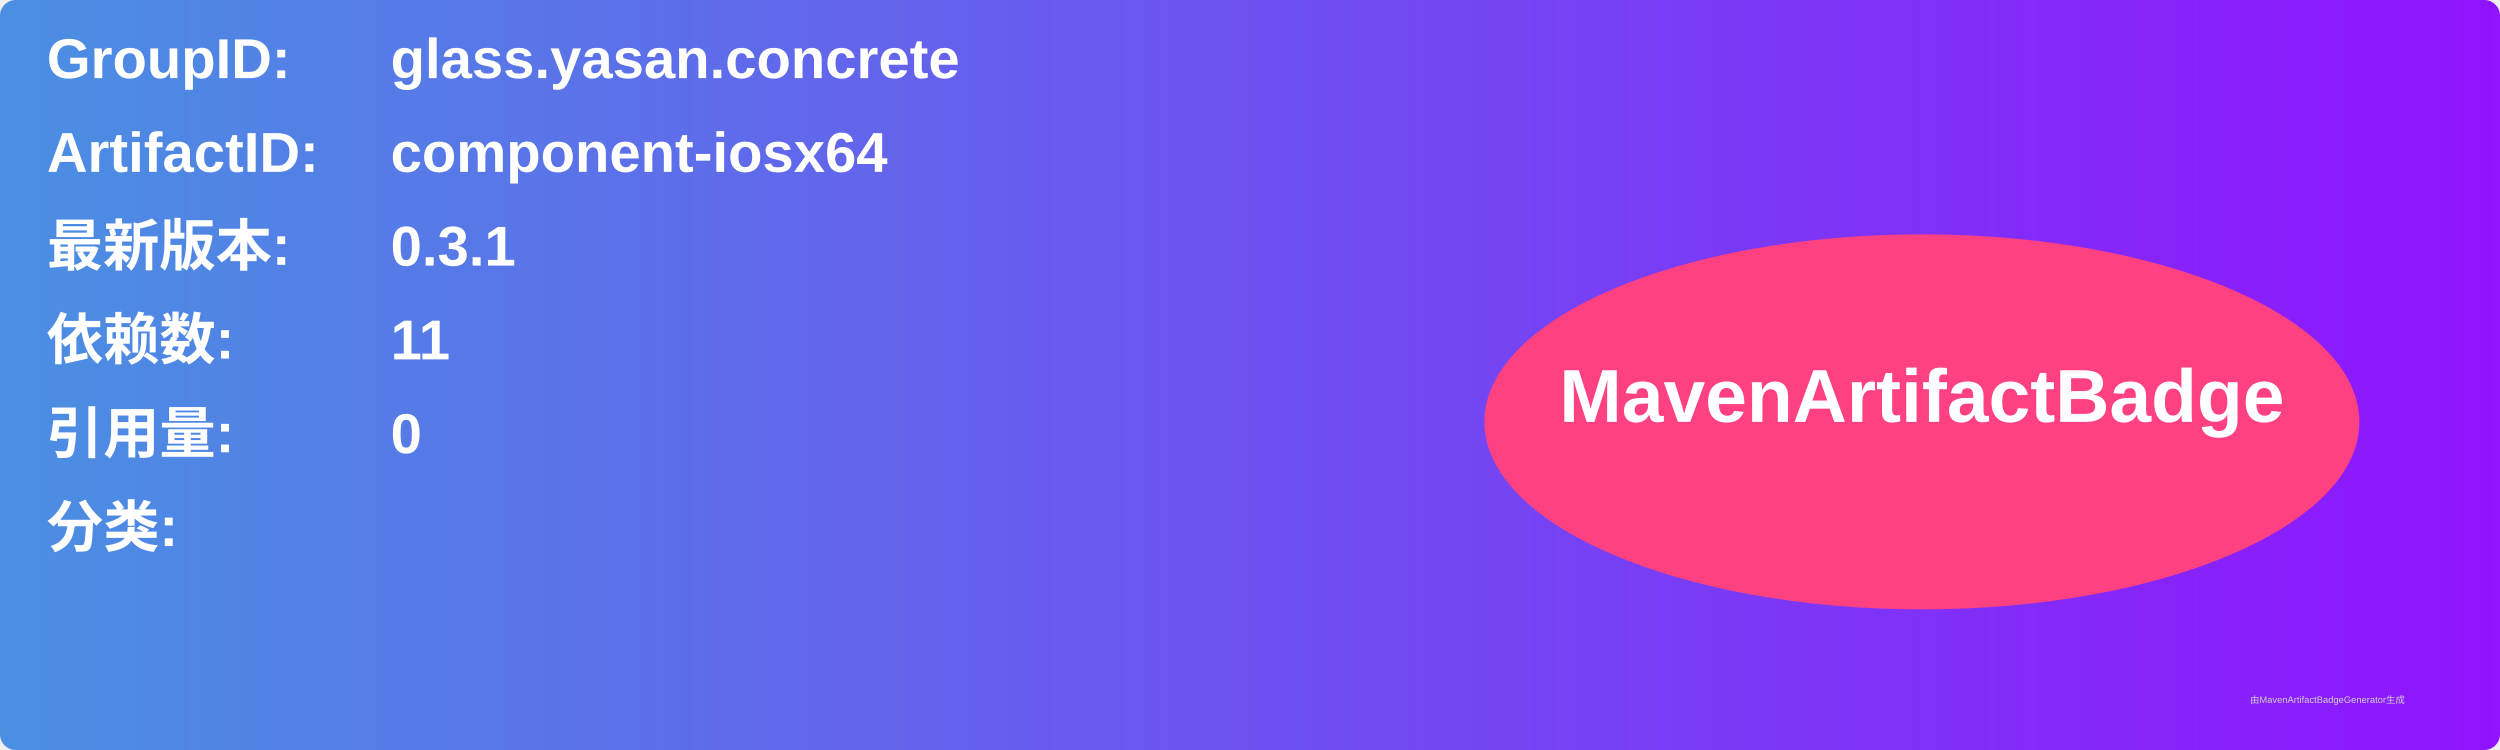
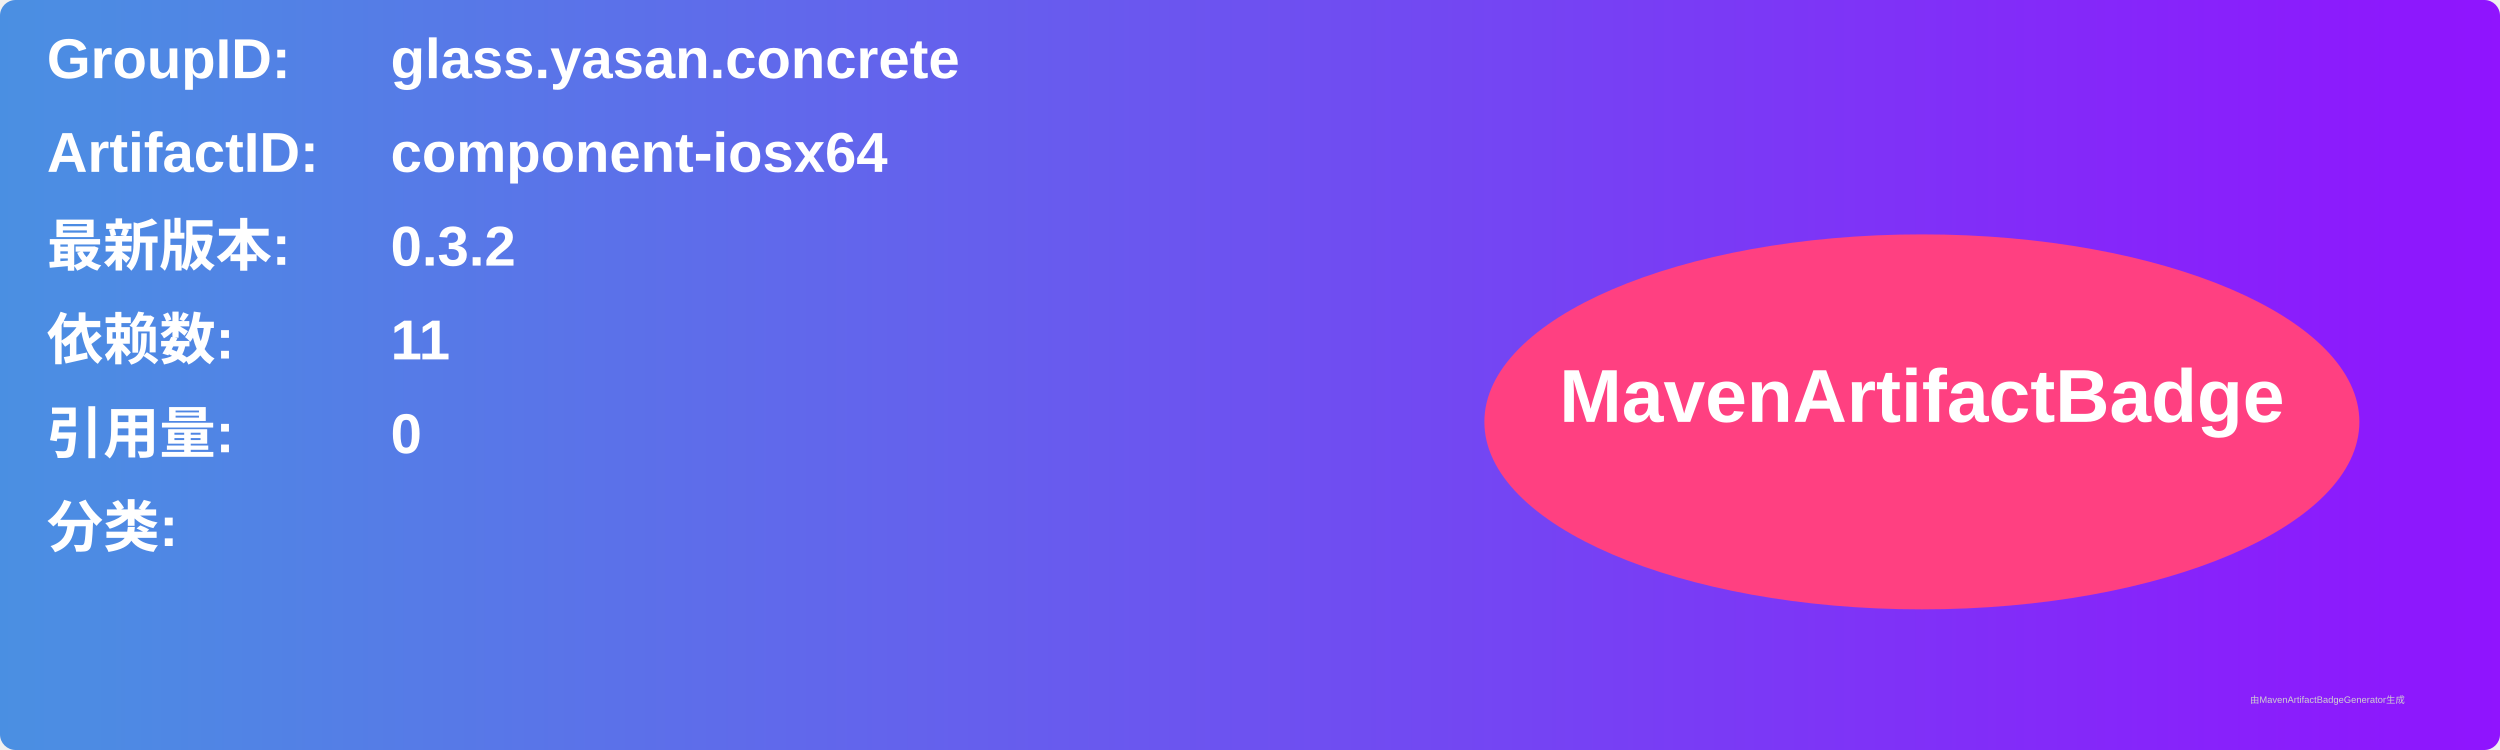
<svg xmlns="http://www.w3.org/2000/svg" width="800" height="240" viewBox="0 0 800 240">
  <linearGradient id="grad" x1="0%" y1="0%" x2="100%" y2="0%">
    <stop offset="0%" stop-color="#4a90e2" />
    <stop offset="100%" stop-color="#9013fe" />
  </linearGradient>
  <rect width="100%" height="100%" rx="5" ry="5" fill="url(#grad)" />
  <g transform="translate(15, 15)">
    <text x="0" y="10" font-family="Arial" font-size="18" fill="white" font-weight="bold" width="260">GroupID:</text>
    <text x="110" y="10" font-family="Arial" font-size="18" fill="white" font-weight="bold" width="460">glass.yasan.concrete</text>
    <text x="0" y="40" font-family="Arial" font-size="18" fill="white" font-weight="bold" width="260">ArtifactID:</text>
    <text x="110" y="40" font-family="Arial" font-size="18" fill="white" font-weight="bold" width="460">component-iosx64</text>
    <text x="0" y="70" font-family="Arial" font-size="18" fill="white" font-weight="bold">最新版本:</text>
    <text x="110" y="70" font-family="Arial" font-size="18" fill="white" font-weight="bold">
-       <tspan font-weight="bold">0.3.1</tspan>
+       <tspan font-weight="bold">0.3.2</tspan>
    </text>
    <text x="0" y="100" font-family="Arial" font-size="18" fill="white" font-weight="bold">依赖数: </text>
    <text x="110" y="100" font-family="Arial" font-size="18" fill="white">
      <tspan font-weight="bold">11</tspan>
    </text>
    <text x="0" y="130" font-family="Arial" font-size="18" fill="white" font-weight="bold">引用量: </text>
    <text x="110" y="130" font-family="Arial" font-size="18" fill="white">
      <tspan font-weight="bold">0</tspan>
    </text>
    <text x="0" y="160" font-family="Arial" font-size="18" fill="white" font-weight="bold">分类:</text>
    <text x="10" y="190" font-family="Arial" font-size="10" fill="white">
      <tspan font-weight="bold" />
    </text>
    <ellipse cx="600" cy="120" rx="140" ry="60" fill="#ff4081" />
    <text x="600" y="120" text-anchor="middle" font-family="Arial" font-size="24" fill="white" font-weight="bold">MavenArtifactBadge</text>
  </g>
  <text x="720" y="225" font-family="Arial" font-size="3" fill="#d0d0d0">由MavenArtifactBadgeGenerator生成</text>
</svg>
